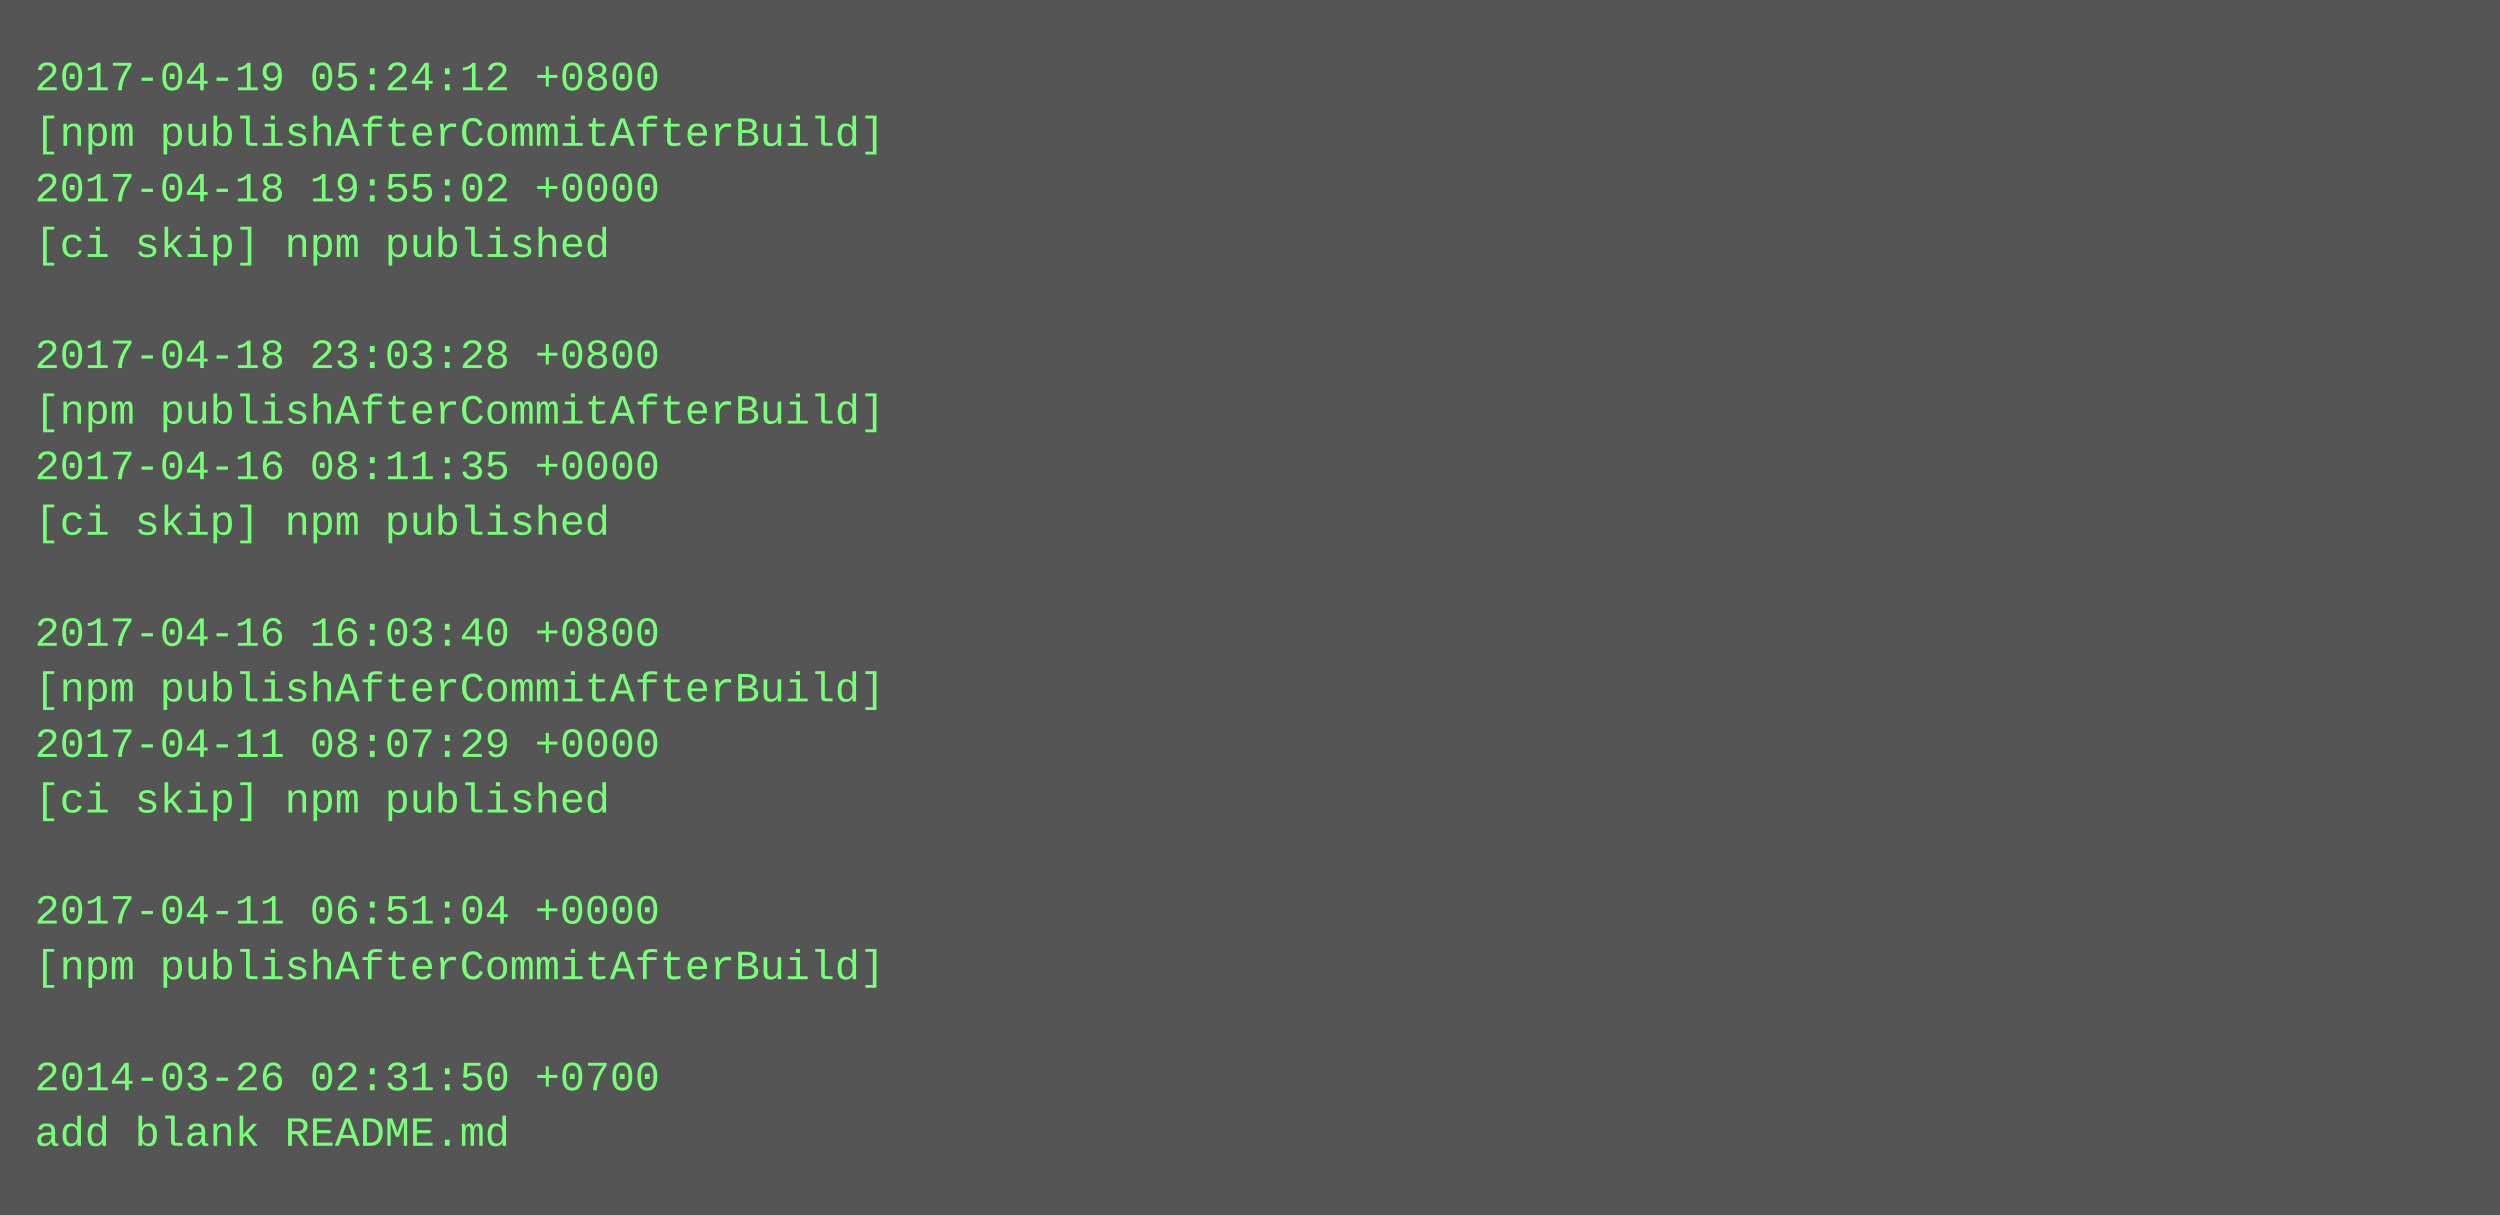
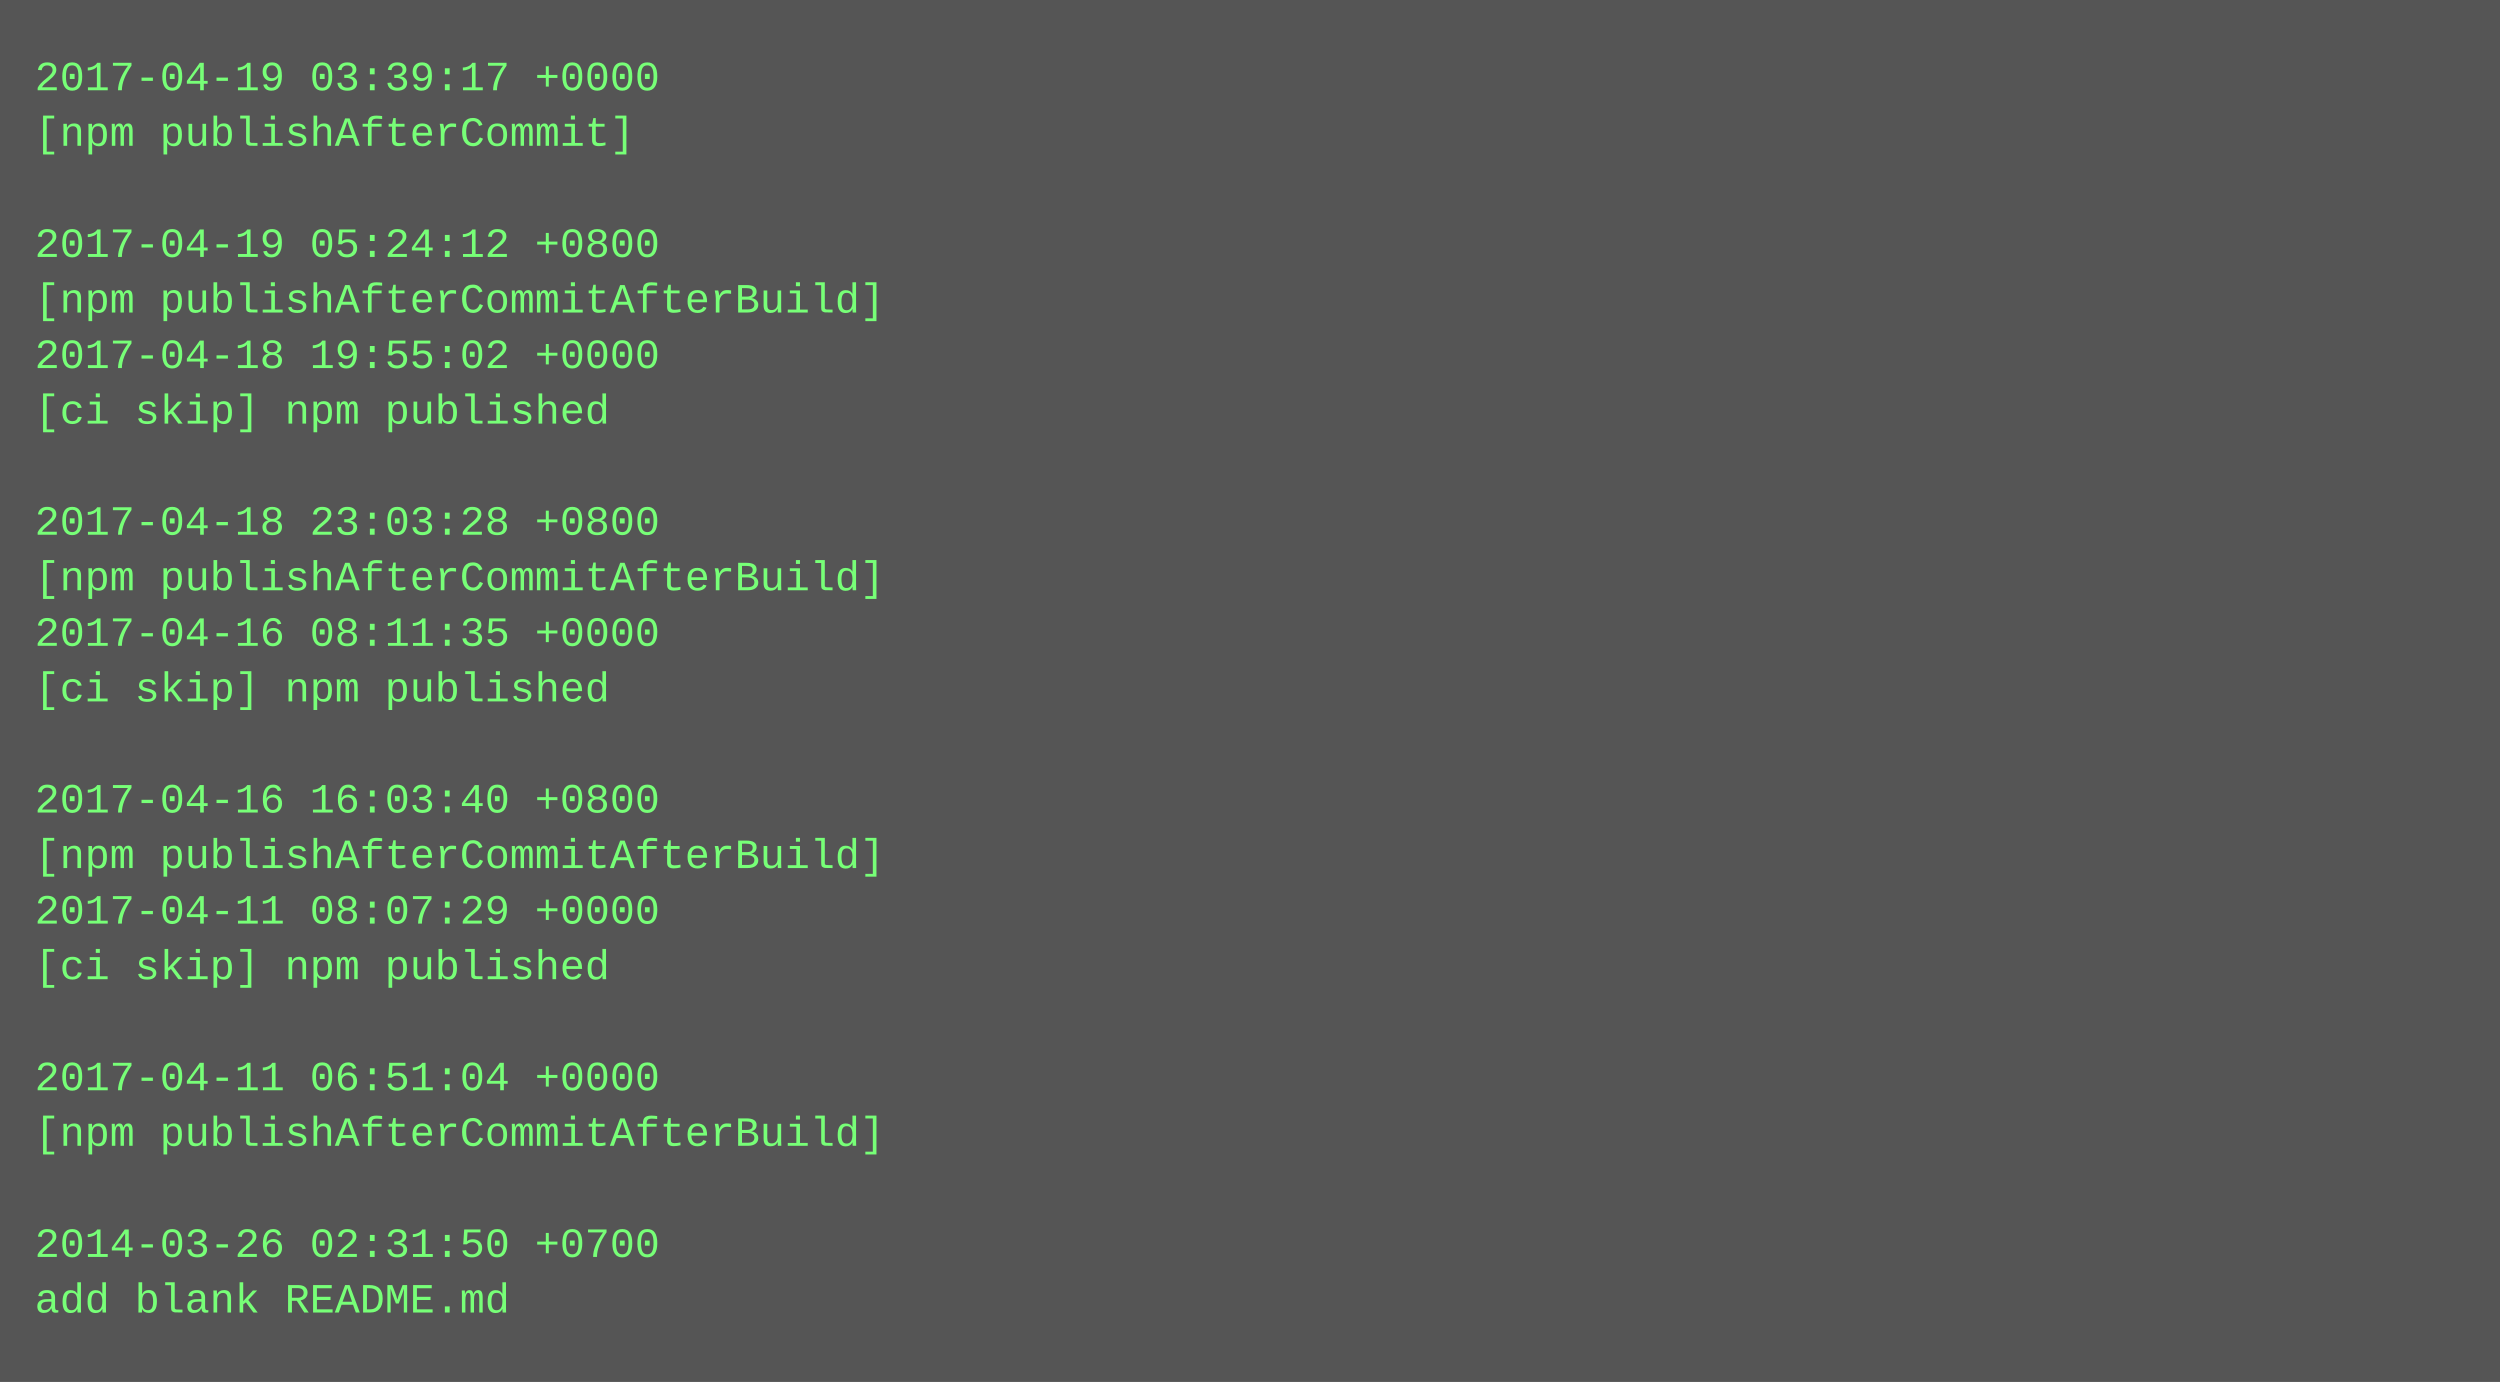
- <svg xmlns="http://www.w3.org/2000/svg" height="350" width="720">
-   <rect height="350" fill="#555" width="720" />
+ <svg xmlns="http://www.w3.org/2000/svg" height="398" width="720">
+   <rect height="398" fill="#555" width="720" />
  <text fill="#7f7" font-family="Courier New" font-size="12" xml:space="preserve">
-     <tspan x="10" y="26">2017-04-19 05:24:12 +0800</tspan>
-     <tspan x="10" y="42">[npm publishAfterCommitAfterBuild]</tspan>
-     <tspan x="10" y="58">2017-04-18 19:55:02 +0000</tspan>
-     <tspan x="10" y="74">[ci skip] npm published</tspan>
-     <tspan x="10" y="90" />
-     <tspan x="10" y="106">2017-04-18 23:03:28 +0800</tspan>
-     <tspan x="10" y="122">[npm publishAfterCommitAfterBuild]</tspan>
-     <tspan x="10" y="138">2017-04-16 08:11:35 +0000</tspan>
-     <tspan x="10" y="154">[ci skip] npm published</tspan>
-     <tspan x="10" y="170" />
-     <tspan x="10" y="186">2017-04-16 16:03:40 +0800</tspan>
-     <tspan x="10" y="202">[npm publishAfterCommitAfterBuild]</tspan>
-     <tspan x="10" y="218">2017-04-11 08:07:29 +0000</tspan>
-     <tspan x="10" y="234">[ci skip] npm published</tspan>
-     <tspan x="10" y="250" />
-     <tspan x="10" y="266">2017-04-11 06:51:04 +0000</tspan>
-     <tspan x="10" y="282">[npm publishAfterCommitAfterBuild]</tspan>
+     <tspan x="10" y="26">2017-04-19 03:39:17 +0000</tspan>
+     <tspan x="10" y="42">[npm publishAfterCommit]</tspan>
+     <tspan x="10" y="58" />
+     <tspan x="10" y="74">2017-04-19 05:24:12 +0800</tspan>
+     <tspan x="10" y="90">[npm publishAfterCommitAfterBuild]</tspan>
+     <tspan x="10" y="106">2017-04-18 19:55:02 +0000</tspan>
+     <tspan x="10" y="122">[ci skip] npm published</tspan>
+     <tspan x="10" y="138" />
+     <tspan x="10" y="154">2017-04-18 23:03:28 +0800</tspan>
+     <tspan x="10" y="170">[npm publishAfterCommitAfterBuild]</tspan>
+     <tspan x="10" y="186">2017-04-16 08:11:35 +0000</tspan>
+     <tspan x="10" y="202">[ci skip] npm published</tspan>
+     <tspan x="10" y="218" />
+     <tspan x="10" y="234">2017-04-16 16:03:40 +0800</tspan>
+     <tspan x="10" y="250">[npm publishAfterCommitAfterBuild]</tspan>
+     <tspan x="10" y="266">2017-04-11 08:07:29 +0000</tspan>
+     <tspan x="10" y="282">[ci skip] npm published</tspan>
    <tspan x="10" y="298" />
-     <tspan x="10" y="314">2014-03-26 02:31:50 +0700</tspan>
-     <tspan x="10" y="330">add blank README.md</tspan>
+     <tspan x="10" y="314">2017-04-11 06:51:04 +0000</tspan>
+     <tspan x="10" y="330">[npm publishAfterCommitAfterBuild]</tspan>
+     <tspan x="10" y="346" />
+     <tspan x="10" y="362">2014-03-26 02:31:50 +0700</tspan>
+     <tspan x="10" y="378">add blank README.md</tspan>
  </text>
</svg>
